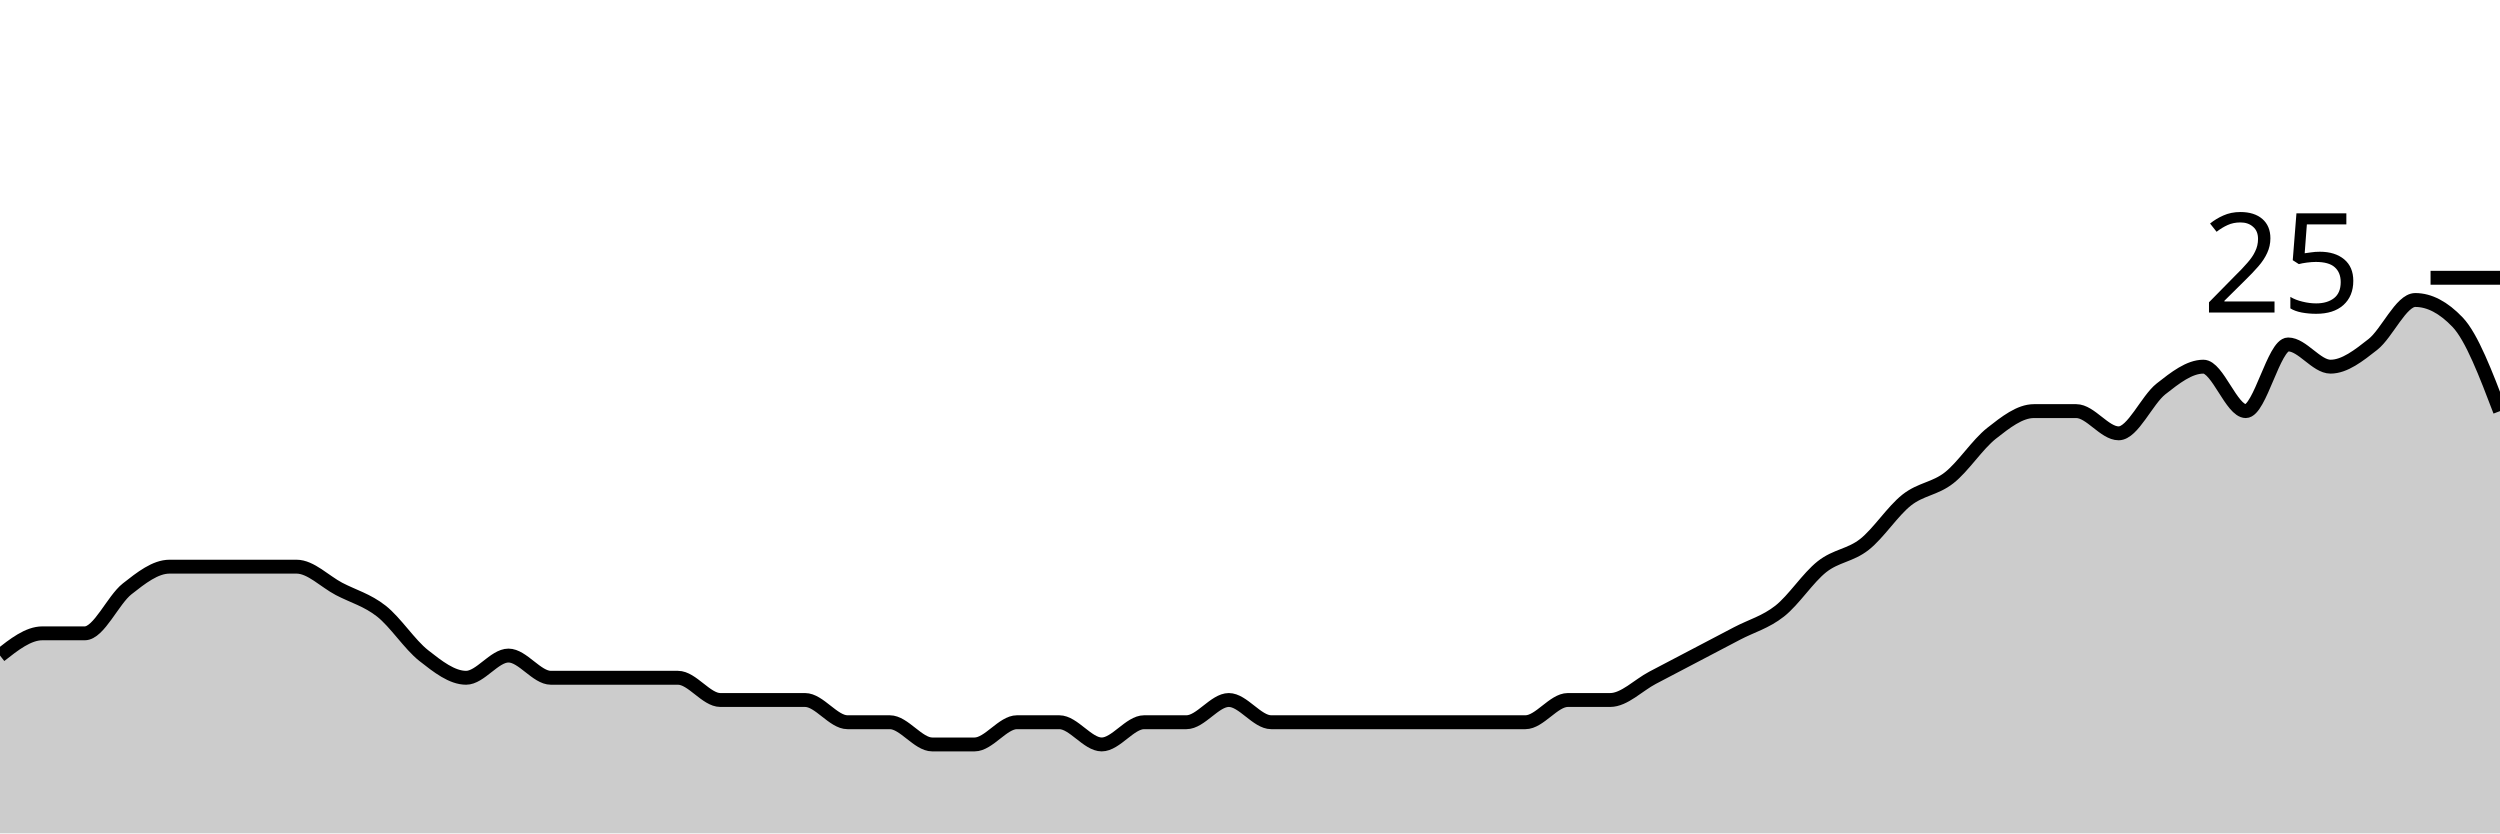
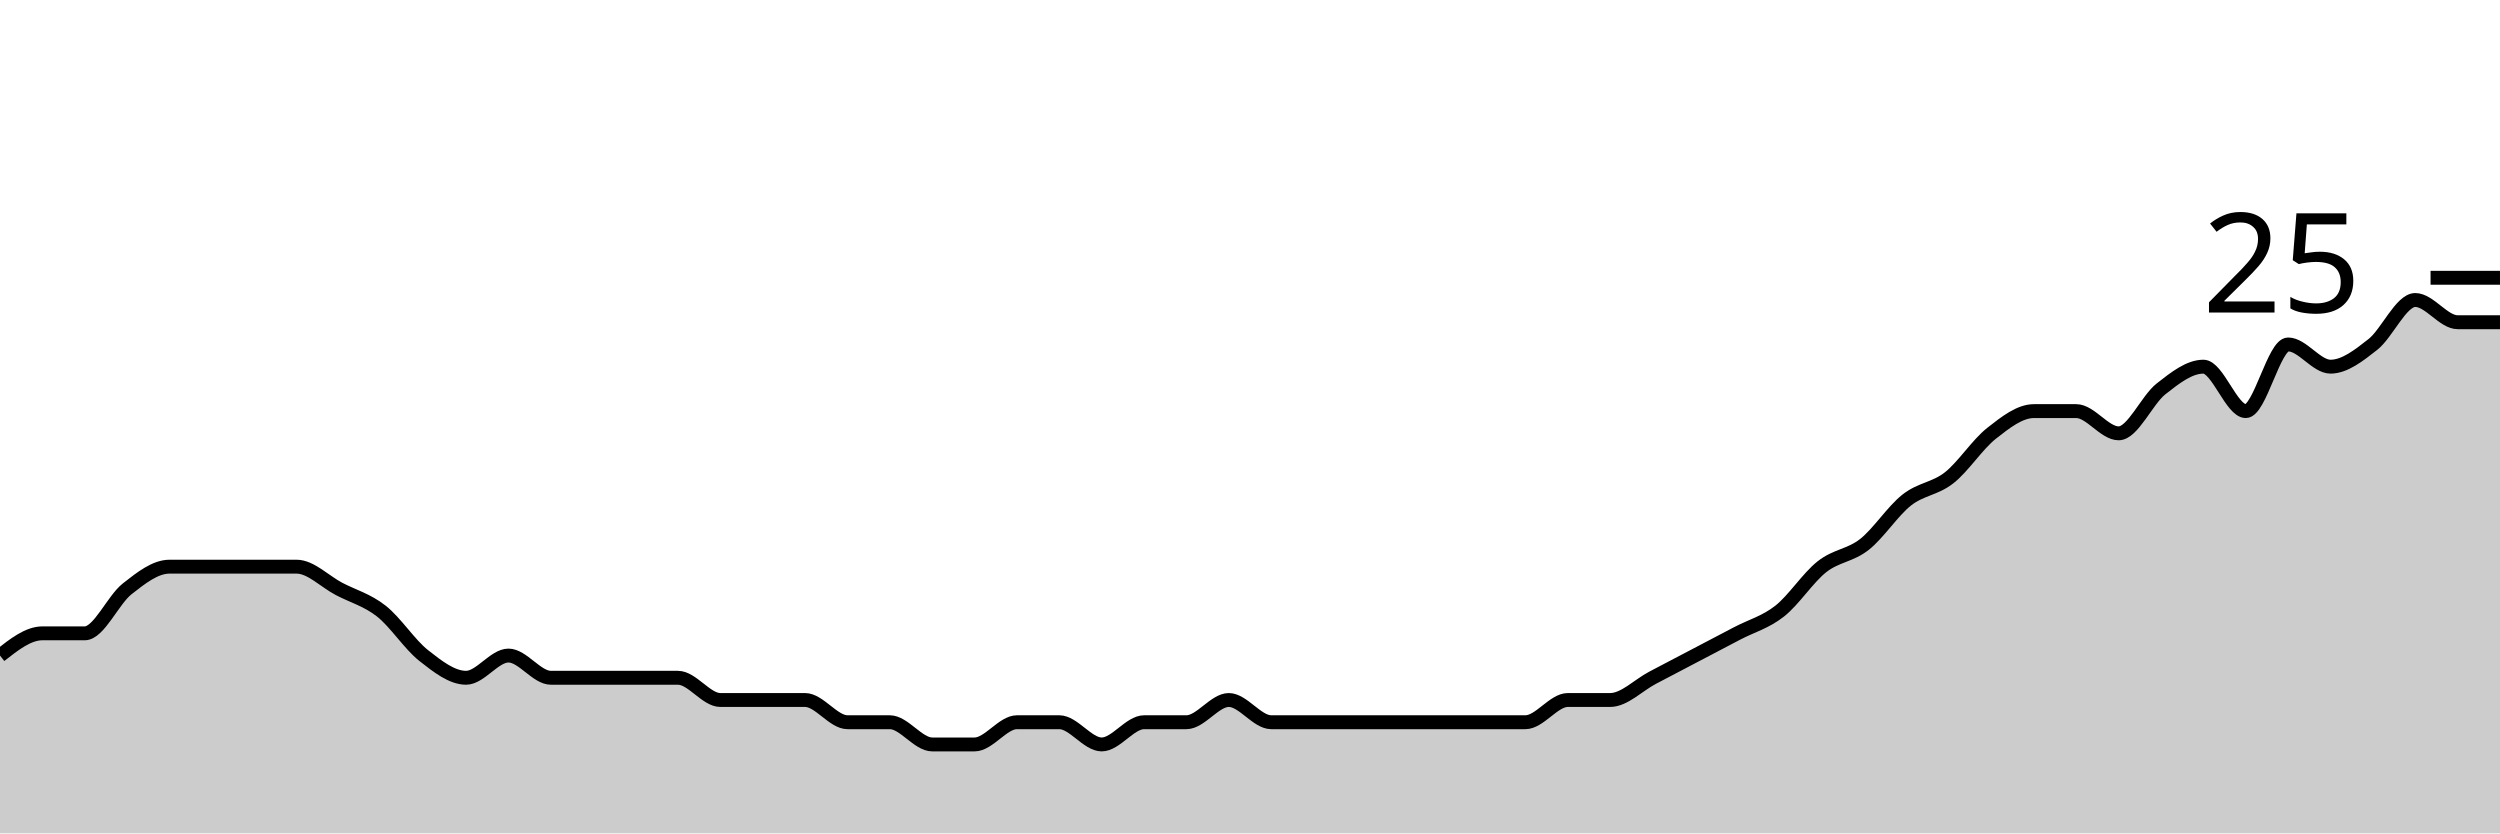
<svg xmlns="http://www.w3.org/2000/svg" viewBox="0 0 180 60">
  <g transform="translate(0,20)">
-     <path class="area" fill="rgba(0, 0, 0, 0.2)" d="M0,27.2C1.017,26.4,2.034,25.6,3.051,25.6C4.068,25.6,5.085,25.6,6.102,25.6C7.119,25.6,8.136,23.2,9.153,22.4C10.169,21.6,11.186,20.8,12.203,20.8C13.22,20.8,14.237,20.8,15.254,20.8C16.271,20.8,17.288,20.8,18.305,20.8C19.322,20.8,20.339,20.8,21.356,20.8C22.373,20.8,23.39,21.867,24.407,22.4C25.424,22.933,26.441,23.2,27.458,24C28.475,24.8,29.492,26.4,30.508,27.2C31.525,28,32.542,28.8,33.559,28.8C34.576,28.8,35.593,27.2,36.61,27.2C37.627,27.2,38.644,28.8,39.661,28.8C40.678,28.8,41.695,28.8,42.712,28.8C43.729,28.8,44.746,28.8,45.763,28.8C46.78,28.8,47.797,28.8,48.814,28.8C49.831,28.8,50.847,30.4,51.864,30.4C52.881,30.4,53.898,30.4,54.915,30.4C55.932,30.4,56.949,30.4,57.966,30.4C58.983,30.4,60,32,61.017,32C62.034,32,63.051,32,64.068,32C65.085,32,66.102,33.6,67.119,33.6C68.136,33.6,69.153,33.6,70.169,33.6C71.186,33.6,72.203,32,73.22,32C74.237,32,75.254,32,76.271,32C77.288,32,78.305,33.6,79.322,33.6C80.339,33.6,81.356,32,82.373,32C83.39,32,84.407,32,85.424,32C86.441,32,87.458,30.4,88.475,30.4C89.492,30.4,90.508,32,91.525,32C92.542,32,93.559,32,94.576,32C95.593,32,96.61,32,97.627,32C98.644,32,99.661,32,100.678,32C101.695,32,102.712,32,103.729,32C104.746,32,105.763,32,106.78,32C107.797,32,108.814,32,109.831,32C110.847,32,111.864,30.4,112.881,30.4C113.898,30.4,114.915,30.4,115.932,30.4C116.949,30.4,117.966,29.333,118.983,28.8C120,28.267,121.017,27.733,122.034,27.2C123.051,26.667,124.068,26.133,125.085,25.6C126.102,25.067,127.119,24.8,128.136,24C129.153,23.2,130.169,21.6,131.186,20.8C132.203,20,133.22,20,134.237,19.2C135.254,18.4,136.271,16.8,137.288,16C138.305,15.2,139.322,15.2,140.339,14.4C141.356,13.6,142.373,12,143.39,11.2C144.407,10.4,145.424,9.6,146.441,9.6C147.458,9.6,148.475,9.6,149.492,9.6C150.508,9.6,151.525,11.2,152.542,11.2C153.559,11.2,154.576,8.8,155.593,8C156.61,7.2,157.627,6.4,158.644,6.4C159.661,6.4,160.678,9.6,161.695,9.6C162.712,9.6,163.729,4.8,164.746,4.8C165.763,4.8,166.78,6.4,167.797,6.4C168.814,6.4,169.831,5.6,170.847,4.8C171.864,4,172.881,1.6,173.898,1.6C174.915,1.6,175.932,2.133,176.949,3.2C177.966,4.267,178.983,6.933,180,9.6L180,40C178.983,40,177.966,40,176.949,40C175.932,40,174.915,40,173.898,40C172.881,40,171.864,40,170.847,40C169.831,40,168.814,40,167.797,40C166.78,40,165.763,40,164.746,40C163.729,40,162.712,40,161.695,40C160.678,40,159.661,40,158.644,40C157.627,40,156.61,40,155.593,40C154.576,40,153.559,40,152.542,40C151.525,40,150.508,40,149.492,40C148.475,40,147.458,40,146.441,40C145.424,40,144.407,40,143.39,40C142.373,40,141.356,40,140.339,40C139.322,40,138.305,40,137.288,40C136.271,40,135.254,40,134.237,40C133.22,40,132.203,40,131.186,40C130.169,40,129.153,40,128.136,40C127.119,40,126.102,40,125.085,40C124.068,40,123.051,40,122.034,40C121.017,40,120,40,118.983,40C117.966,40,116.949,40,115.932,40C114.915,40,113.898,40,112.881,40C111.864,40,110.847,40,109.831,40C108.814,40,107.797,40,106.78,40C105.763,40,104.746,40,103.729,40C102.712,40,101.695,40,100.678,40C99.661,40,98.644,40,97.627,40C96.61,40,95.593,40,94.576,40C93.559,40,92.542,40,91.525,40C90.508,40,89.492,40,88.475,40C87.458,40,86.441,40,85.424,40C84.407,40,83.39,40,82.373,40C81.356,40,80.339,40,79.322,40C78.305,40,77.288,40,76.271,40C75.254,40,74.237,40,73.22,40C72.203,40,71.186,40,70.169,40C69.153,40,68.136,40,67.119,40C66.102,40,65.085,40,64.068,40C63.051,40,62.034,40,61.017,40C60,40,58.983,40,57.966,40C56.949,40,55.932,40,54.915,40C53.898,40,52.881,40,51.864,40C50.847,40,49.831,40,48.814,40C47.797,40,46.78,40,45.763,40C44.746,40,43.729,40,42.712,40C41.695,40,40.678,40,39.661,40C38.644,40,37.627,40,36.61,40C35.593,40,34.576,40,33.559,40C32.542,40,31.525,40,30.508,40C29.492,40,28.475,40,27.458,40C26.441,40,25.424,40,24.407,40C23.39,40,22.373,40,21.356,40C20.339,40,19.322,40,18.305,40C17.288,40,16.271,40,15.254,40C14.237,40,13.22,40,12.203,40C11.186,40,10.169,40,9.153,40C8.136,40,7.119,40,6.102,40C5.085,40,4.068,40,3.051,40C2.034,40,1.017,40,0,40Z" />
-     <path class="line" stroke="black" fill="none" d="M0,27.2C1.017,26.4,2.034,25.6,3.051,25.6C4.068,25.6,5.085,25.6,6.102,25.6C7.119,25.6,8.136,23.2,9.153,22.4C10.169,21.6,11.186,20.8,12.203,20.8C13.22,20.8,14.237,20.8,15.254,20.8C16.271,20.8,17.288,20.8,18.305,20.8C19.322,20.8,20.339,20.8,21.356,20.8C22.373,20.8,23.39,21.867,24.407,22.4C25.424,22.933,26.441,23.2,27.458,24C28.475,24.8,29.492,26.4,30.508,27.2C31.525,28,32.542,28.8,33.559,28.8C34.576,28.8,35.593,27.2,36.61,27.2C37.627,27.2,38.644,28.8,39.661,28.8C40.678,28.8,41.695,28.8,42.712,28.8C43.729,28.8,44.746,28.8,45.763,28.8C46.78,28.8,47.797,28.8,48.814,28.8C49.831,28.8,50.847,30.4,51.864,30.4C52.881,30.4,53.898,30.4,54.915,30.4C55.932,30.4,56.949,30.4,57.966,30.4C58.983,30.4,60,32,61.017,32C62.034,32,63.051,32,64.068,32C65.085,32,66.102,33.6,67.119,33.6C68.136,33.6,69.153,33.6,70.169,33.6C71.186,33.6,72.203,32,73.22,32C74.237,32,75.254,32,76.271,32C77.288,32,78.305,33.6,79.322,33.6C80.339,33.6,81.356,32,82.373,32C83.39,32,84.407,32,85.424,32C86.441,32,87.458,30.4,88.475,30.4C89.492,30.4,90.508,32,91.525,32C92.542,32,93.559,32,94.576,32C95.593,32,96.61,32,97.627,32C98.644,32,99.661,32,100.678,32C101.695,32,102.712,32,103.729,32C104.746,32,105.763,32,106.78,32C107.797,32,108.814,32,109.831,32C110.847,32,111.864,30.4,112.881,30.4C113.898,30.4,114.915,30.4,115.932,30.4C116.949,30.4,117.966,29.333,118.983,28.8C120,28.267,121.017,27.733,122.034,27.2C123.051,26.667,124.068,26.133,125.085,25.6C126.102,25.067,127.119,24.8,128.136,24C129.153,23.2,130.169,21.6,131.186,20.8C132.203,20,133.22,20,134.237,19.2C135.254,18.4,136.271,16.8,137.288,16C138.305,15.2,139.322,15.2,140.339,14.4C141.356,13.6,142.373,12,143.39,11.2C144.407,10.4,145.424,9.6,146.441,9.6C147.458,9.6,148.475,9.6,149.492,9.6C150.508,9.6,151.525,11.2,152.542,11.2C153.559,11.2,154.576,8.8,155.593,8C156.61,7.2,157.627,6.4,158.644,6.4C159.661,6.4,160.678,9.6,161.695,9.6C162.712,9.6,163.729,4.8,164.746,4.8C165.763,4.8,166.78,6.4,167.797,6.4C168.814,6.4,169.831,5.6,170.847,4.8C171.864,4,172.881,1.6,173.898,1.6C174.915,1.6,175.932,2.133,176.949,3.2C177.966,4.267,178.983,6.933,180,9.6" />
+     <path class="area" fill="rgba(0, 0, 0, 0.2)" d="M0,27.2C1.017,26.4,2.034,25.6,3.051,25.6C4.068,25.6,5.085,25.6,6.102,25.6C7.119,25.6,8.136,23.2,9.153,22.4C10.169,21.6,11.186,20.8,12.203,20.8C13.22,20.8,14.237,20.8,15.254,20.8C16.271,20.8,17.288,20.8,18.305,20.8C19.322,20.8,20.339,20.8,21.356,20.8C22.373,20.8,23.39,21.867,24.407,22.4C25.424,22.933,26.441,23.2,27.458,24C28.475,24.8,29.492,26.4,30.508,27.2C31.525,28,32.542,28.8,33.559,28.8C34.576,28.8,35.593,27.2,36.61,27.2C37.627,27.2,38.644,28.8,39.661,28.8C40.678,28.8,41.695,28.8,42.712,28.8C43.729,28.8,44.746,28.8,45.763,28.8C46.78,28.8,47.797,28.8,48.814,28.8C49.831,28.8,50.847,30.4,51.864,30.4C52.881,30.4,53.898,30.4,54.915,30.4C55.932,30.4,56.949,30.4,57.966,30.4C58.983,30.4,60,32,61.017,32C62.034,32,63.051,32,64.068,32C65.085,32,66.102,33.6,67.119,33.6C68.136,33.6,69.153,33.6,70.169,33.6C71.186,33.6,72.203,32,73.22,32C74.237,32,75.254,32,76.271,32C77.288,32,78.305,33.6,79.322,33.6C80.339,33.6,81.356,32,82.373,32C83.39,32,84.407,32,85.424,32C86.441,32,87.458,30.4,88.475,30.4C89.492,30.4,90.508,32,91.525,32C92.542,32,93.559,32,94.576,32C95.593,32,96.61,32,97.627,32C98.644,32,99.661,32,100.678,32C101.695,32,102.712,32,103.729,32C104.746,32,105.763,32,106.78,32C107.797,32,108.814,32,109.831,32C110.847,32,111.864,30.4,112.881,30.4C113.898,30.4,114.915,30.4,115.932,30.4C116.949,30.4,117.966,29.333,118.983,28.8C120,28.267,121.017,27.733,122.034,27.2C123.051,26.667,124.068,26.133,125.085,25.6C126.102,25.067,127.119,24.8,128.136,24C129.153,23.2,130.169,21.6,131.186,20.8C132.203,20,133.22,20,134.237,19.2C135.254,18.4,136.271,16.8,137.288,16C138.305,15.2,139.322,15.2,140.339,14.4C141.356,13.6,142.373,12,143.39,11.2C144.407,10.4,145.424,9.6,146.441,9.6C147.458,9.6,148.475,9.6,149.492,9.6C150.508,9.6,151.525,11.2,152.542,11.2C153.559,11.2,154.576,8.8,155.593,8C156.61,7.2,157.627,6.4,158.644,6.4C159.661,6.4,160.678,9.6,161.695,9.6C162.712,9.6,163.729,4.8,164.746,4.8C165.763,4.8,166.78,6.4,167.797,6.4C168.814,6.4,169.831,5.6,170.847,4.8C171.864,4,172.881,1.6,173.898,1.6C174.915,1.6,175.932,3.2,176.949,3.2C177.966,3.2,178.983,3.2,180,3.2L180,40C178.983,40,177.966,40,176.949,40C175.932,40,174.915,40,173.898,40C172.881,40,171.864,40,170.847,40C169.831,40,168.814,40,167.797,40C166.78,40,165.763,40,164.746,40C163.729,40,162.712,40,161.695,40C160.678,40,159.661,40,158.644,40C157.627,40,156.61,40,155.593,40C154.576,40,153.559,40,152.542,40C151.525,40,150.508,40,149.492,40C148.475,40,147.458,40,146.441,40C145.424,40,144.407,40,143.39,40C142.373,40,141.356,40,140.339,40C139.322,40,138.305,40,137.288,40C136.271,40,135.254,40,134.237,40C133.22,40,132.203,40,131.186,40C130.169,40,129.153,40,128.136,40C127.119,40,126.102,40,125.085,40C124.068,40,123.051,40,122.034,40C121.017,40,120,40,118.983,40C117.966,40,116.949,40,115.932,40C114.915,40,113.898,40,112.881,40C111.864,40,110.847,40,109.831,40C108.814,40,107.797,40,106.78,40C105.763,40,104.746,40,103.729,40C102.712,40,101.695,40,100.678,40C99.661,40,98.644,40,97.627,40C96.61,40,95.593,40,94.576,40C93.559,40,92.542,40,91.525,40C90.508,40,89.492,40,88.475,40C87.458,40,86.441,40,85.424,40C84.407,40,83.39,40,82.373,40C81.356,40,80.339,40,79.322,40C78.305,40,77.288,40,76.271,40C75.254,40,74.237,40,73.22,40C72.203,40,71.186,40,70.169,40C69.153,40,68.136,40,67.119,40C66.102,40,65.085,40,64.068,40C63.051,40,62.034,40,61.017,40C60,40,58.983,40,57.966,40C56.949,40,55.932,40,54.915,40C53.898,40,52.881,40,51.864,40C50.847,40,49.831,40,48.814,40C47.797,40,46.78,40,45.763,40C44.746,40,43.729,40,42.712,40C41.695,40,40.678,40,39.661,40C38.644,40,37.627,40,36.61,40C35.593,40,34.576,40,33.559,40C32.542,40,31.525,40,30.508,40C29.492,40,28.475,40,27.458,40C26.441,40,25.424,40,24.407,40C23.39,40,22.373,40,21.356,40C20.339,40,19.322,40,18.305,40C17.288,40,16.271,40,15.254,40C14.237,40,13.22,40,12.203,40C11.186,40,10.169,40,9.153,40C8.136,40,7.119,40,6.102,40C5.085,40,4.068,40,3.051,40C2.034,40,1.017,40,0,40Z" />
+     <path class="line" stroke="black" fill="none" d="M0,27.2C1.017,26.4,2.034,25.6,3.051,25.6C4.068,25.6,5.085,25.6,6.102,25.6C7.119,25.6,8.136,23.2,9.153,22.4C10.169,21.6,11.186,20.8,12.203,20.8C13.22,20.8,14.237,20.8,15.254,20.8C16.271,20.8,17.288,20.8,18.305,20.8C19.322,20.8,20.339,20.8,21.356,20.8C22.373,20.8,23.39,21.867,24.407,22.4C25.424,22.933,26.441,23.2,27.458,24C28.475,24.8,29.492,26.4,30.508,27.2C31.525,28,32.542,28.8,33.559,28.8C34.576,28.8,35.593,27.2,36.61,27.2C37.627,27.2,38.644,28.8,39.661,28.8C40.678,28.8,41.695,28.8,42.712,28.8C43.729,28.8,44.746,28.8,45.763,28.8C46.78,28.8,47.797,28.8,48.814,28.8C49.831,28.8,50.847,30.4,51.864,30.4C52.881,30.4,53.898,30.4,54.915,30.4C55.932,30.4,56.949,30.4,57.966,30.4C58.983,30.4,60,32,61.017,32C62.034,32,63.051,32,64.068,32C65.085,32,66.102,33.6,67.119,33.6C68.136,33.6,69.153,33.6,70.169,33.6C71.186,33.6,72.203,32,73.22,32C74.237,32,75.254,32,76.271,32C77.288,32,78.305,33.6,79.322,33.6C80.339,33.6,81.356,32,82.373,32C83.39,32,84.407,32,85.424,32C86.441,32,87.458,30.4,88.475,30.4C89.492,30.4,90.508,32,91.525,32C92.542,32,93.559,32,94.576,32C95.593,32,96.61,32,97.627,32C98.644,32,99.661,32,100.678,32C101.695,32,102.712,32,103.729,32C104.746,32,105.763,32,106.78,32C107.797,32,108.814,32,109.831,32C110.847,32,111.864,30.4,112.881,30.4C113.898,30.4,114.915,30.4,115.932,30.4C116.949,30.4,117.966,29.333,118.983,28.8C120,28.267,121.017,27.733,122.034,27.2C123.051,26.667,124.068,26.133,125.085,25.6C126.102,25.067,127.119,24.8,128.136,24C129.153,23.2,130.169,21.6,131.186,20.8C132.203,20,133.22,20,134.237,19.2C135.254,18.4,136.271,16.8,137.288,16C138.305,15.2,139.322,15.2,140.339,14.4C141.356,13.6,142.373,12,143.39,11.2C144.407,10.4,145.424,9.6,146.441,9.6C147.458,9.6,148.475,9.6,149.492,9.6C150.508,9.6,151.525,11.2,152.542,11.2C153.559,11.2,154.576,8.8,155.593,8C156.61,7.2,157.627,6.4,158.644,6.4C159.661,6.4,160.678,9.6,161.695,9.6C162.712,9.6,163.729,4.8,164.746,4.8C165.763,4.8,166.78,6.4,167.797,6.4C168.814,6.4,169.831,5.6,170.847,4.8C171.864,4,172.881,1.6,173.898,1.6C174.915,1.6,175.932,3.2,176.949,3.2C177.966,3.2,178.983,3.2,180,3.2" />
    <path class="axis-ceiling" stroke-width="1" stroke="black" fill="none" d="M175,0L180,0" />
    <text class="axis-ceiling-label" font-family="sans-serif" text-anchor="end" font-size="10px" x="170" y="2.5">25</text>
  </g>
</svg>
